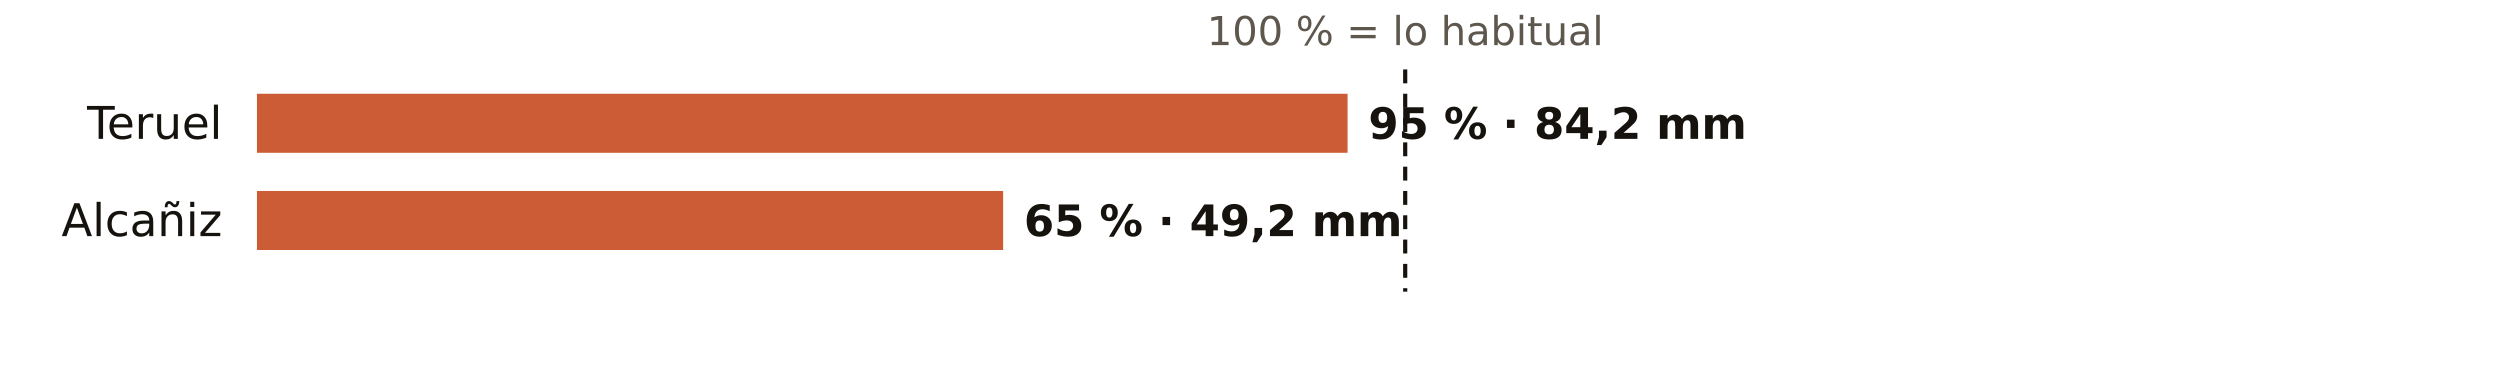
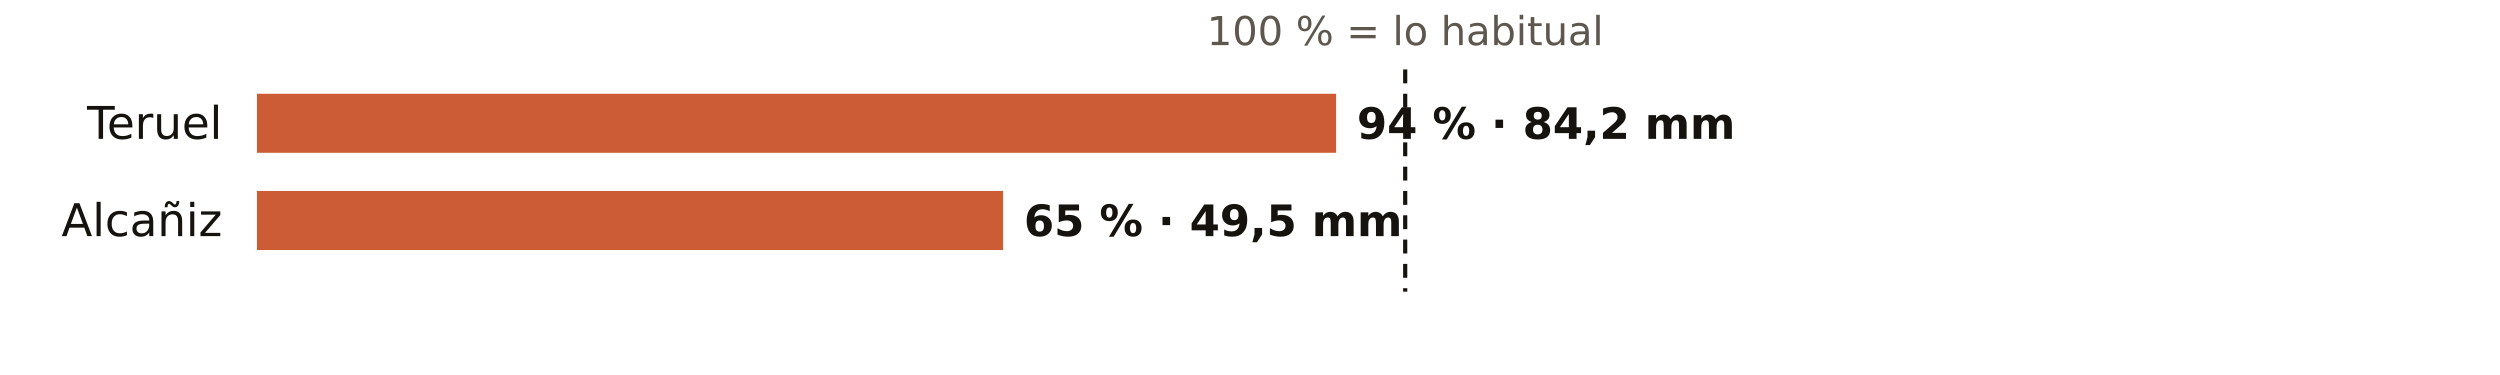
<svg xmlns="http://www.w3.org/2000/svg" viewBox="0 0 720 108" width="720" height="108" role="img" aria-label="El otoño en los pluviómetros de AEMET de Teruel: % de lo habitual">
  <rect width="720" height="108" fill="#FFFFFF" />
  <text x="404.7" y="13.0" font-size="11.5" fill="#5E574E" text-anchor="middle" font-weight="400" font-family="Public Sans, DejaVu Sans, Arial, sans-serif">100 % = lo habitual</text>
  <text x="64.0" y="40.0" font-size="13" fill="#16130F" text-anchor="end" font-weight="500" font-family="Public Sans, DejaVu Sans, Arial, sans-serif">Teruel</text>
-   <rect x="74" y="27" width="314.1" height="17" fill="#C4461A" opacity="0.88" />
-   <text x="394.1" y="40.0" font-size="12.5" fill="#16130F" text-anchor="start" font-weight="600" font-family="Public Sans, DejaVu Sans, Arial, sans-serif">95 % · 84,2 mm</text>
+   <rect x="74" y="27" width="310.8" height="17" fill="#C4461A" opacity="0.88" />
+   <text x="390.8" y="40.0" font-size="12.5" fill="#16130F" text-anchor="start" font-weight="600" font-family="Public Sans, DejaVu Sans, Arial, sans-serif">94 % · 84,2 mm</text>
  <text x="64.0" y="68.0" font-size="13" fill="#16130F" text-anchor="end" font-weight="500" font-family="Public Sans, DejaVu Sans, Arial, sans-serif">Alcañiz</text>
  <rect x="74" y="55" width="214.9" height="17" fill="#C4461A" opacity="0.88" />
-   <text x="294.9" y="68.0" font-size="12.5" fill="#16130F" text-anchor="start" font-weight="600" font-family="Public Sans, DejaVu Sans, Arial, sans-serif">65 % · 49,2 mm</text>
+   <text x="294.9" y="68.0" font-size="12.5" fill="#16130F" text-anchor="start" font-weight="600" font-family="Public Sans, DejaVu Sans, Arial, sans-serif">65 % · 49,5 mm</text>
  <line x1="404.7" x2="404.7" y1="20" y2="84" stroke="#16130F" stroke-width="1.2" stroke-dasharray="4 3" />
</svg>
